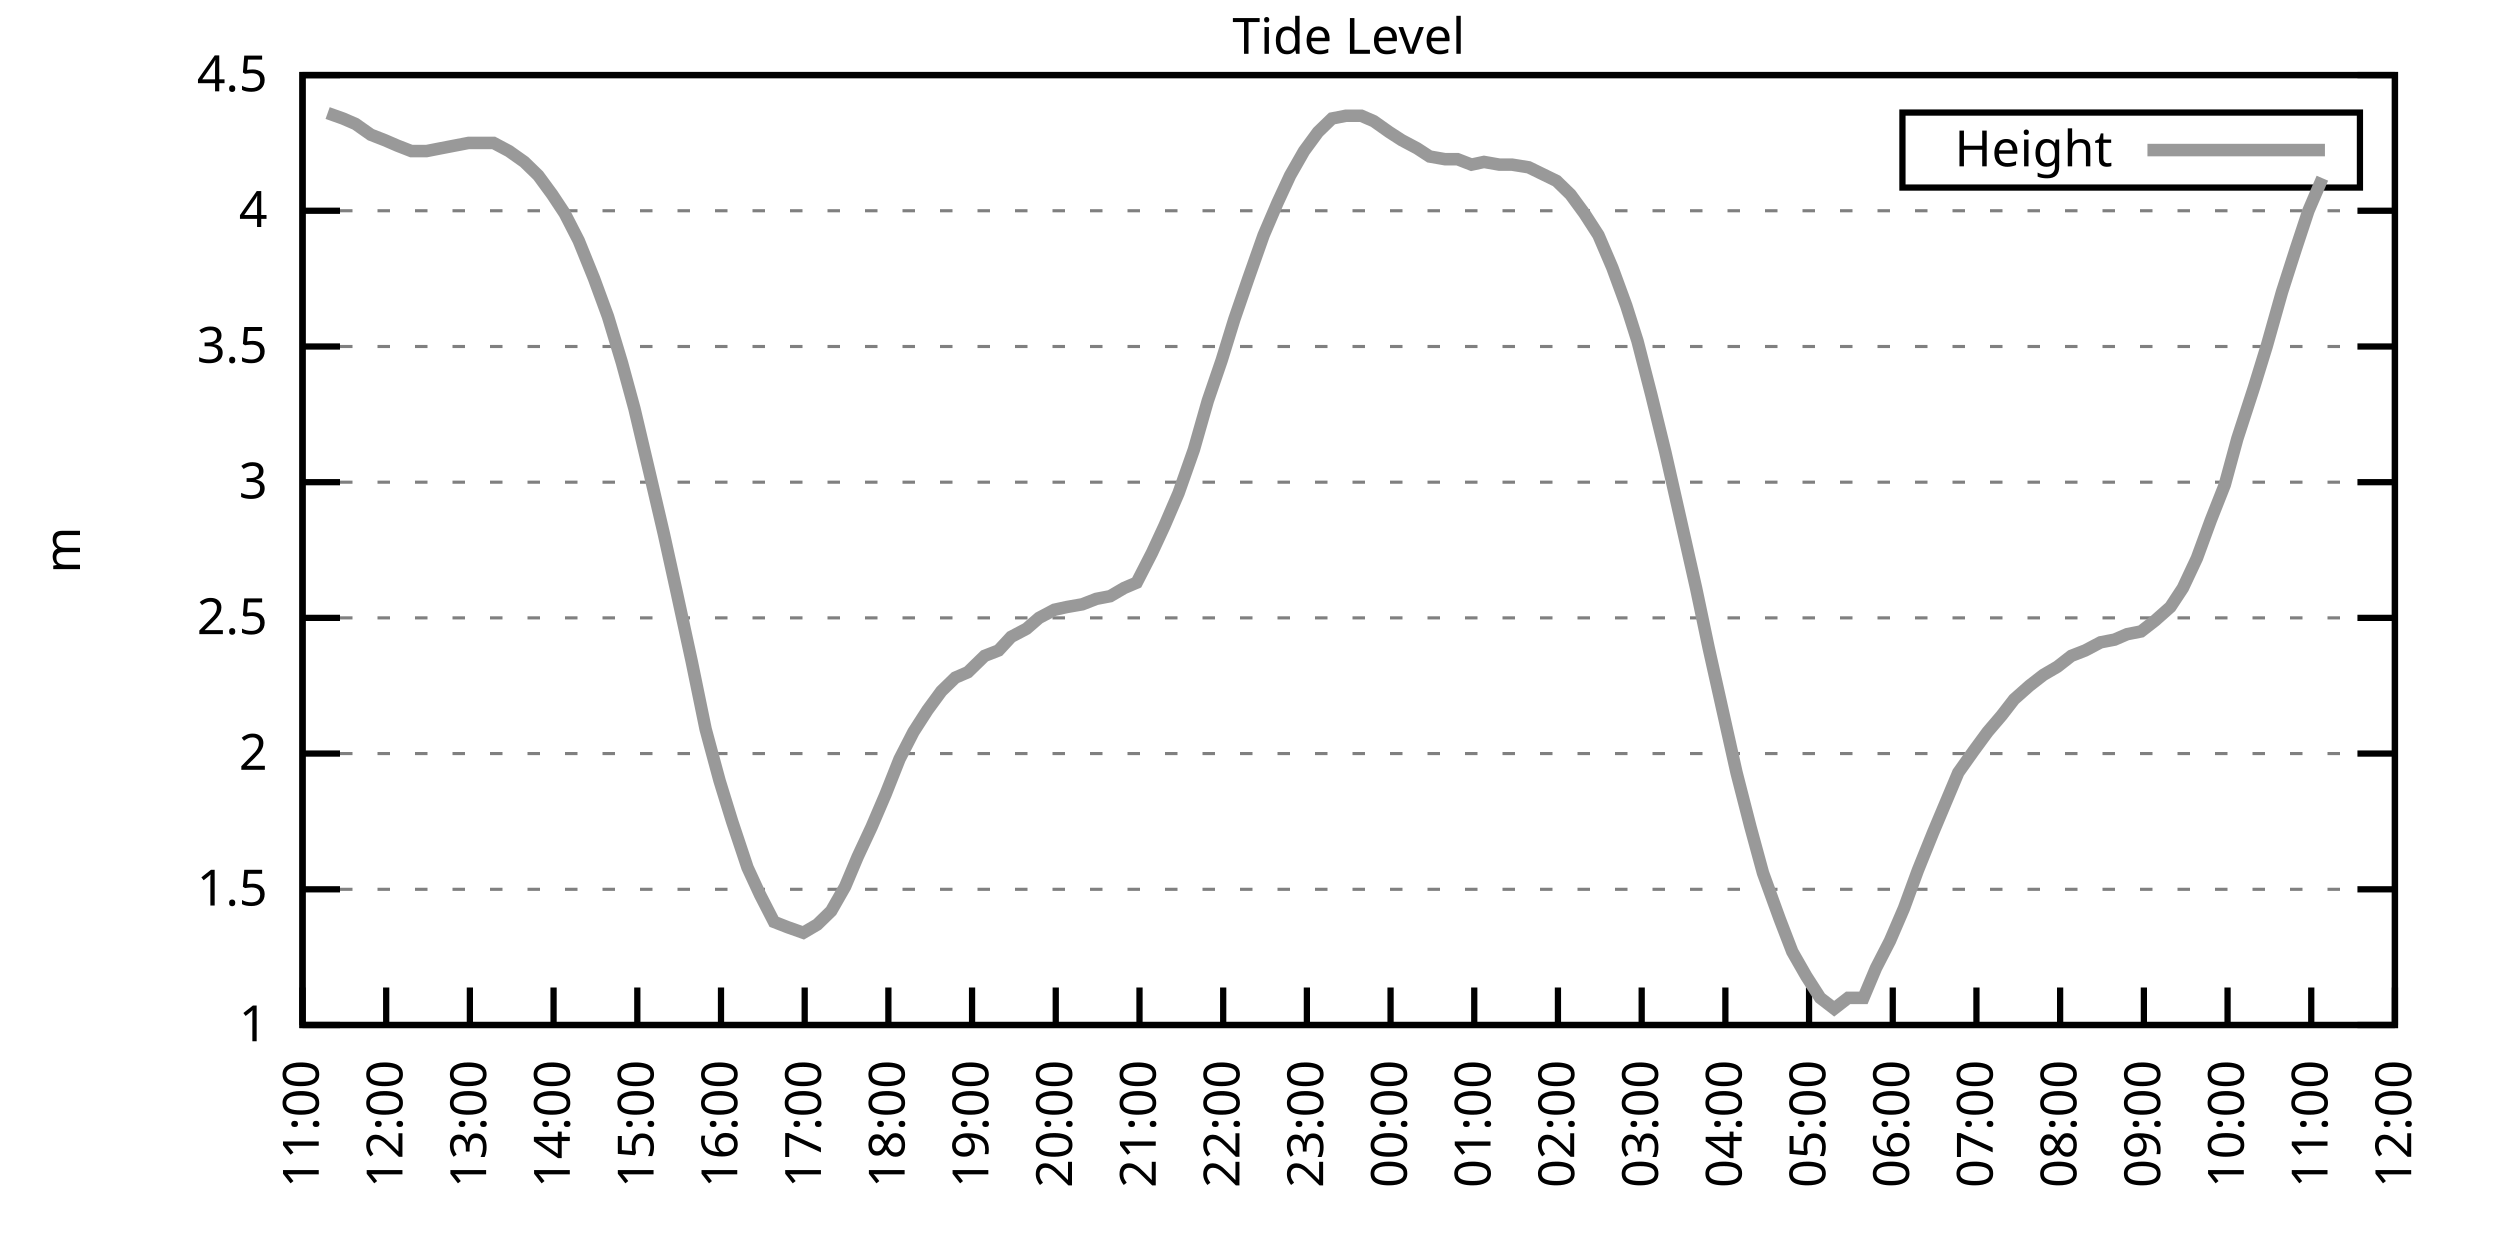
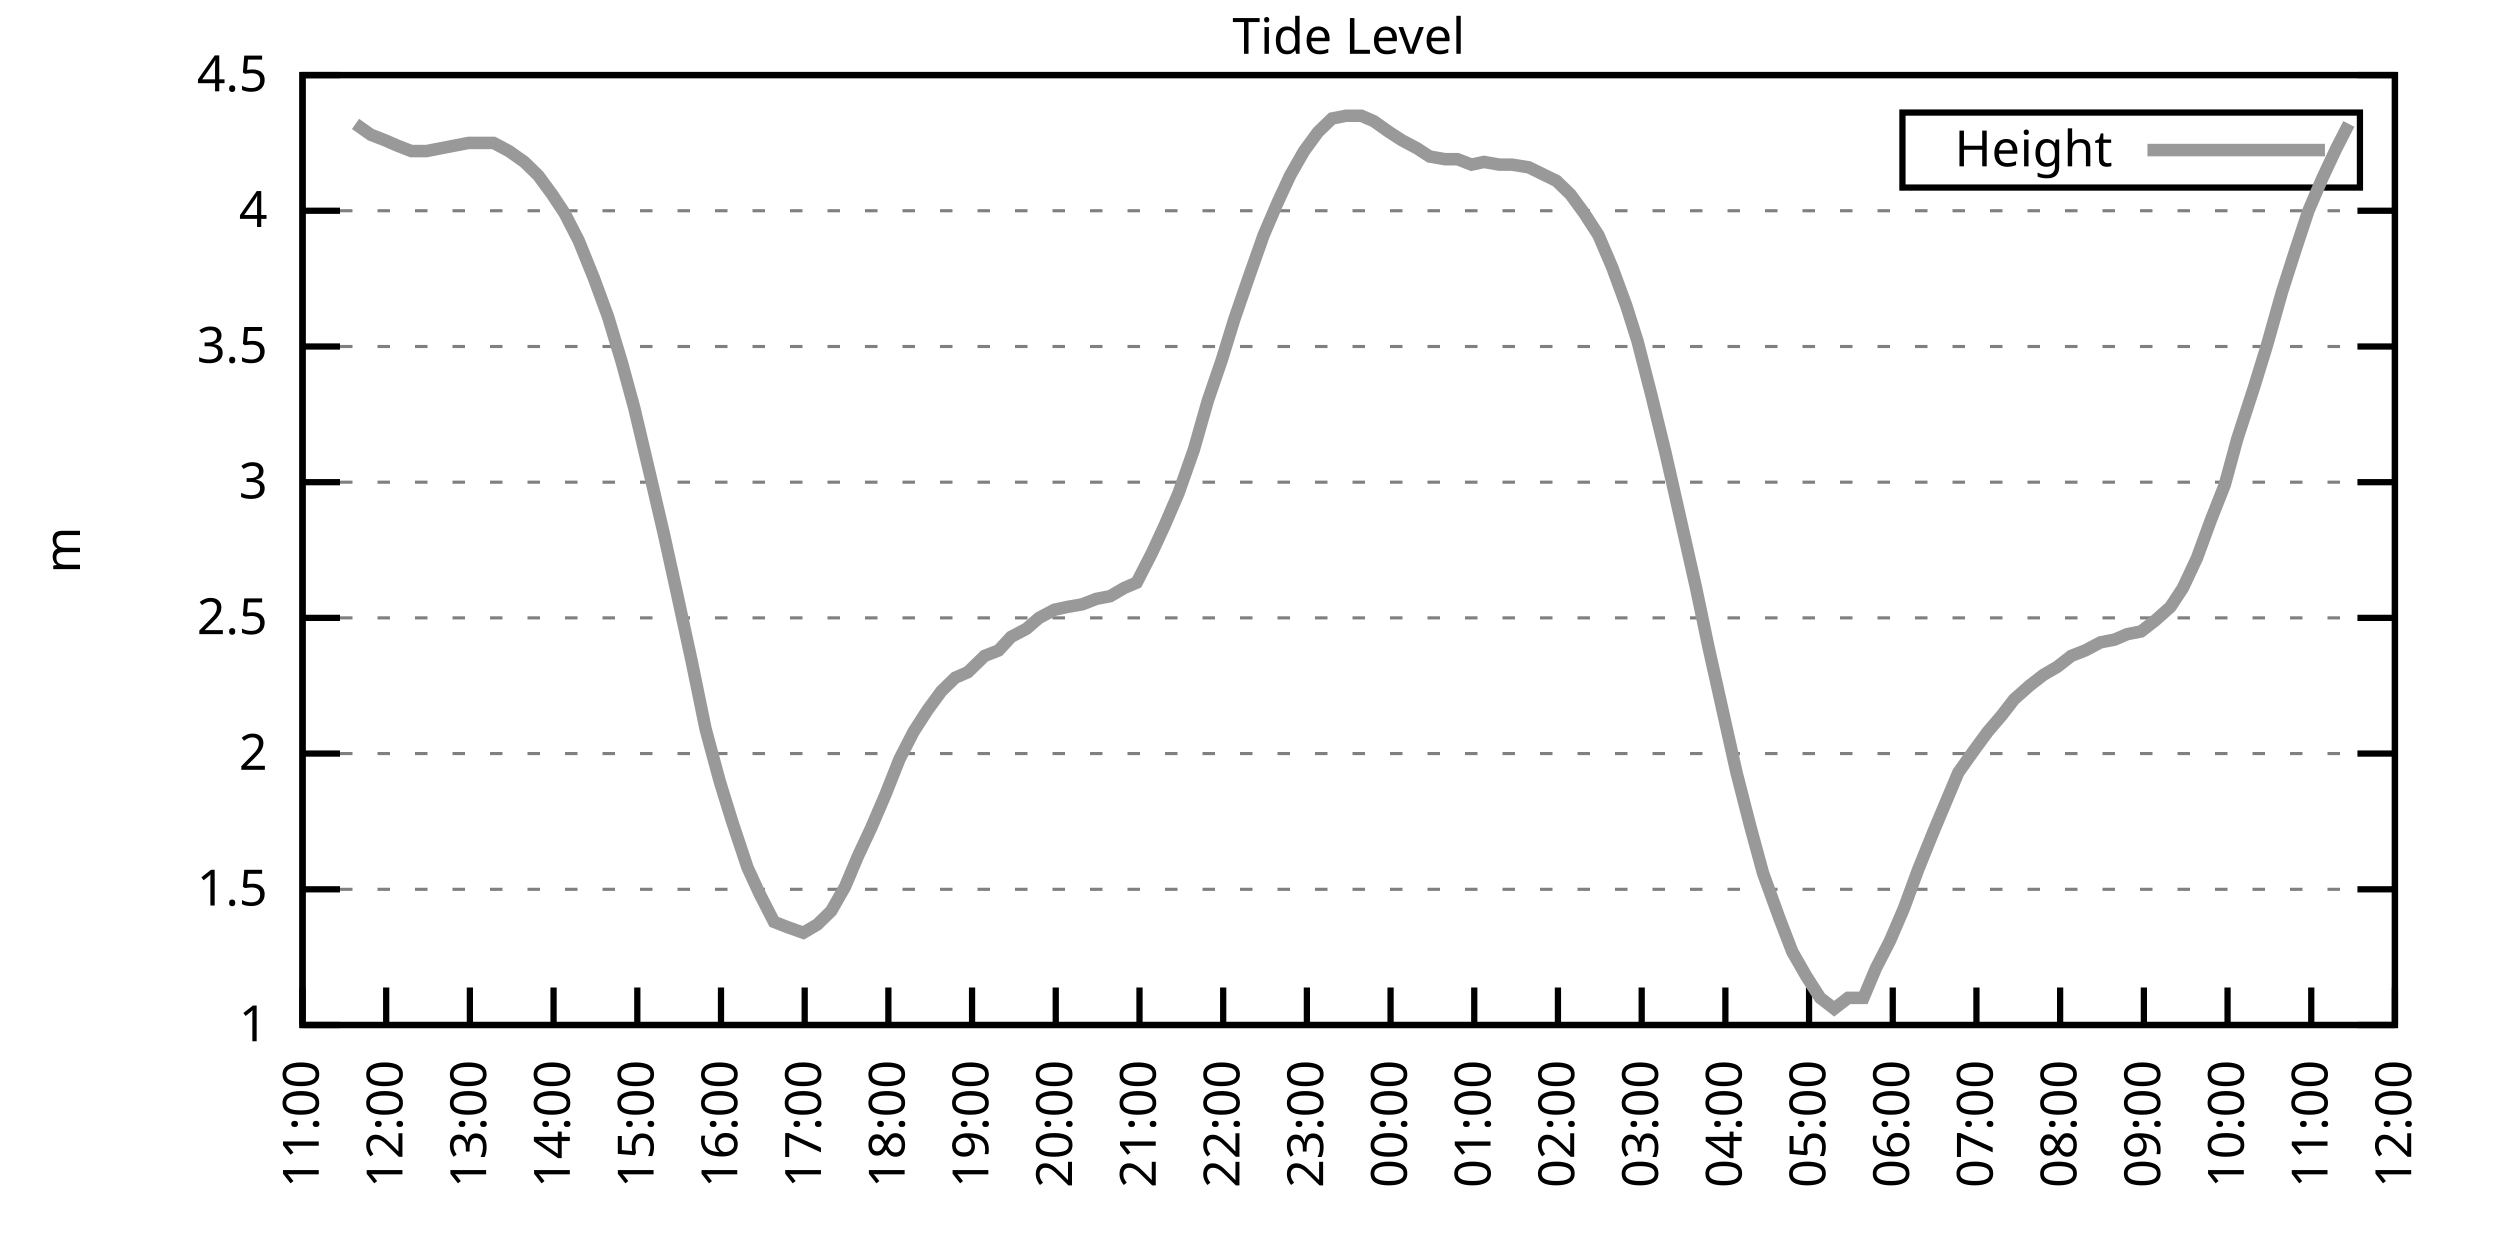
<svg xmlns="http://www.w3.org/2000/svg" xmlns:xlink="http://www.w3.org/1999/xlink" width="400" height="200" viewBox="0 0 400 200">
  <g id="gnuplot_canvas">
    <rect x="0" y="0" width="400" height="200" fill="none" />
    <defs>
      <circle id="gpDot" r="0.5" stroke-width="0.5" stroke="currentColor" />
      <path id="gpPt0" stroke-width="0.333" stroke="currentColor" d="M-1,0 h2 M0,-1 v2" />
      <path id="gpPt1" stroke-width="0.333" stroke="currentColor" d="M-1,-1 L1,1 M1,-1 L-1,1" />
      <path id="gpPt2" stroke-width="0.333" stroke="currentColor" d="M-1,0 L1,0 M0,-1 L0,1 M-1,-1 L1,1 M-1,1 L1,-1" />
      <rect id="gpPt3" stroke-width="0.333" stroke="currentColor" x="-1" y="-1" width="2" height="2" />
      <rect id="gpPt4" stroke-width="0.333" stroke="currentColor" fill="currentColor" x="-1" y="-1" width="2" height="2" />
      <circle id="gpPt5" stroke-width="0.333" stroke="currentColor" cx="0" cy="0" r="1" />
      <use xlink:href="#gpPt5" id="gpPt6" fill="currentColor" stroke="none" />
      <path id="gpPt7" stroke-width="0.333" stroke="currentColor" d="M0,-1.33 L-1.33,0.67 L1.33,0.67 z" />
      <use xlink:href="#gpPt7" id="gpPt8" fill="currentColor" stroke="none" />
      <use xlink:href="#gpPt7" id="gpPt9" stroke="currentColor" transform="rotate(180)" />
      <use xlink:href="#gpPt9" id="gpPt10" fill="currentColor" stroke="none" />
      <use xlink:href="#gpPt3" id="gpPt11" stroke="currentColor" transform="rotate(45)" />
      <use xlink:href="#gpPt11" id="gpPt12" fill="currentColor" stroke="none" />
      <path id="gpPt13" stroke-width="0.333" stroke="currentColor" d="M0,1.330 L1.265,0.411 L0.782,-1.067 L-0.782,-1.076 L-1.265,0.411 z" />
      <use xlink:href="#gpPt13" id="gpPt14" fill="currentColor" stroke="none" />
      <filter id="textbox" filterUnits="objectBoundingBox" x="0" y="0" height="1" width="1">
        <feFlood flood-color="white" flood-opacity="1" result="bgnd" />
        <feComposite in="SourceGraphic" in2="bgnd" operator="atop" />
      </filter>
      <filter id="greybox" filterUnits="objectBoundingBox" x="0" y="0" height="1" width="1">
        <feFlood flood-color="lightgrey" flood-opacity="1" result="grey" />
        <feComposite in="SourceGraphic" in2="grey" operator="atop" />
      </filter>
    </defs>
    <g fill="none" color="white" stroke="currentColor" stroke-width="1.00" stroke-linecap="butt" stroke-linejoin="miter">
</g>
    <g fill="none" color="black" stroke="currentColor" stroke-width="1.00" stroke-linecap="butt" stroke-linejoin="miter">
      <g stroke="none" shape-rendering="crispEdges">
        <polygon fill="rgb(255, 255, 255)" points="48.40,164.00 383.18,164.00 383.18,12.02 48.40,12.02 " />
      </g>
    </g>
    <g fill="none" color="black" stroke="currentColor" stroke-width="1.00" stroke-linecap="butt" stroke-linejoin="miter">
</g>
    <g fill="none" color="black" stroke="black" stroke-width="0.50" stroke-linecap="butt" stroke-linejoin="miter">
</g>
    <g fill="none" color="gray" stroke="currentColor" stroke-width="0.50" stroke-linecap="butt" stroke-linejoin="miter">
      <path stroke="gray" stroke-dasharray="2,4" class="gridline" d="M48.40,164.00 L383.19,164.00  " />
    </g>
    <g fill="none" color="gray" stroke="gray" stroke-width="1.00" stroke-linecap="butt" stroke-linejoin="miter">
</g>
    <g fill="none" color="black" stroke="currentColor" stroke-width="1.00" stroke-linecap="butt" stroke-linejoin="miter">
      <path stroke="black" d="M48.40,164.00 L54.40,164.00 M383.19,164.00 L377.19,164.00  " />
      <g transform="translate(42.80,166.60)" stroke="none" fill="black" font-family="Sans" font-size="8.00" text-anchor="end">
        <text>
          <tspan font-family="Sans"> 1</tspan>
        </text>
      </g>
    </g>
    <g fill="none" color="black" stroke="currentColor" stroke-width="1.00" stroke-linecap="butt" stroke-linejoin="miter">
</g>
    <g fill="none" color="black" stroke="black" stroke-width="0.50" stroke-linecap="butt" stroke-linejoin="miter">
</g>
    <g fill="none" color="gray" stroke="currentColor" stroke-width="0.50" stroke-linecap="butt" stroke-linejoin="miter">
      <path stroke="gray" stroke-dasharray="2,4" class="gridline" d="M48.40,142.29 L383.19,142.29  " />
    </g>
    <g fill="none" color="gray" stroke="gray" stroke-width="1.00" stroke-linecap="butt" stroke-linejoin="miter">
</g>
    <g fill="none" color="black" stroke="currentColor" stroke-width="1.00" stroke-linecap="butt" stroke-linejoin="miter">
      <path stroke="black" d="M48.40,142.29 L54.40,142.29 M383.19,142.29 L377.19,142.29  " />
      <g transform="translate(42.80,144.89)" stroke="none" fill="black" font-family="Sans" font-size="8.00" text-anchor="end">
        <text>
          <tspan font-family="Sans"> 1.5</tspan>
        </text>
      </g>
    </g>
    <g fill="none" color="black" stroke="currentColor" stroke-width="1.00" stroke-linecap="butt" stroke-linejoin="miter">
</g>
    <g fill="none" color="black" stroke="black" stroke-width="0.50" stroke-linecap="butt" stroke-linejoin="miter">
</g>
    <g fill="none" color="gray" stroke="currentColor" stroke-width="0.50" stroke-linecap="butt" stroke-linejoin="miter">
      <path stroke="gray" stroke-dasharray="2,4" class="gridline" d="M48.40,120.57 L383.19,120.57  " />
    </g>
    <g fill="none" color="gray" stroke="gray" stroke-width="1.00" stroke-linecap="butt" stroke-linejoin="miter">
</g>
    <g fill="none" color="black" stroke="currentColor" stroke-width="1.00" stroke-linecap="butt" stroke-linejoin="miter">
      <path stroke="black" d="M48.40,120.57 L54.40,120.57 M383.19,120.57 L377.19,120.57  " />
      <g transform="translate(42.80,123.17)" stroke="none" fill="black" font-family="Sans" font-size="8.00" text-anchor="end">
        <text>
          <tspan font-family="Sans"> 2</tspan>
        </text>
      </g>
    </g>
    <g fill="none" color="black" stroke="currentColor" stroke-width="1.00" stroke-linecap="butt" stroke-linejoin="miter">
</g>
    <g fill="none" color="black" stroke="black" stroke-width="0.50" stroke-linecap="butt" stroke-linejoin="miter">
</g>
    <g fill="none" color="gray" stroke="currentColor" stroke-width="0.50" stroke-linecap="butt" stroke-linejoin="miter">
      <path stroke="gray" stroke-dasharray="2,4" class="gridline" d="M48.40,98.86 L383.19,98.86  " />
    </g>
    <g fill="none" color="gray" stroke="gray" stroke-width="1.00" stroke-linecap="butt" stroke-linejoin="miter">
</g>
    <g fill="none" color="black" stroke="currentColor" stroke-width="1.00" stroke-linecap="butt" stroke-linejoin="miter">
      <path stroke="black" d="M48.40,98.86 L54.40,98.86 M383.19,98.86 L377.19,98.86  " />
      <g transform="translate(42.80,101.46)" stroke="none" fill="black" font-family="Sans" font-size="8.00" text-anchor="end">
        <text>
          <tspan font-family="Sans"> 2.5</tspan>
        </text>
      </g>
    </g>
    <g fill="none" color="black" stroke="currentColor" stroke-width="1.00" stroke-linecap="butt" stroke-linejoin="miter">
</g>
    <g fill="none" color="black" stroke="black" stroke-width="0.50" stroke-linecap="butt" stroke-linejoin="miter">
</g>
    <g fill="none" color="gray" stroke="currentColor" stroke-width="0.50" stroke-linecap="butt" stroke-linejoin="miter">
      <path stroke="gray" stroke-dasharray="2,4" class="gridline" d="M48.40,77.15 L383.19,77.15  " />
    </g>
    <g fill="none" color="gray" stroke="gray" stroke-width="1.00" stroke-linecap="butt" stroke-linejoin="miter">
</g>
    <g fill="none" color="black" stroke="currentColor" stroke-width="1.00" stroke-linecap="butt" stroke-linejoin="miter">
      <path stroke="black" d="M48.40,77.15 L54.40,77.15 M383.19,77.15 L377.19,77.15  " />
      <g transform="translate(42.80,79.75)" stroke="none" fill="black" font-family="Sans" font-size="8.00" text-anchor="end">
        <text>
          <tspan font-family="Sans"> 3</tspan>
        </text>
      </g>
    </g>
    <g fill="none" color="black" stroke="currentColor" stroke-width="1.00" stroke-linecap="butt" stroke-linejoin="miter">
</g>
    <g fill="none" color="black" stroke="black" stroke-width="0.50" stroke-linecap="butt" stroke-linejoin="miter">
</g>
    <g fill="none" color="gray" stroke="currentColor" stroke-width="0.50" stroke-linecap="butt" stroke-linejoin="miter">
      <path stroke="gray" stroke-dasharray="2,4" class="gridline" d="M48.40,55.44 L383.19,55.44  " />
    </g>
    <g fill="none" color="gray" stroke="gray" stroke-width="1.00" stroke-linecap="butt" stroke-linejoin="miter">
</g>
    <g fill="none" color="black" stroke="currentColor" stroke-width="1.00" stroke-linecap="butt" stroke-linejoin="miter">
      <path stroke="black" d="M48.40,55.44 L54.40,55.44 M383.19,55.44 L377.19,55.44  " />
      <g transform="translate(42.80,58.04)" stroke="none" fill="black" font-family="Sans" font-size="8.00" text-anchor="end">
        <text>
          <tspan font-family="Sans"> 3.5</tspan>
        </text>
      </g>
    </g>
    <g fill="none" color="black" stroke="currentColor" stroke-width="1.00" stroke-linecap="butt" stroke-linejoin="miter">
</g>
    <g fill="none" color="black" stroke="black" stroke-width="0.50" stroke-linecap="butt" stroke-linejoin="miter">
</g>
    <g fill="none" color="gray" stroke="currentColor" stroke-width="0.50" stroke-linecap="butt" stroke-linejoin="miter">
      <path stroke="gray" stroke-dasharray="2,4" class="gridline" d="M48.40,33.72 L383.19,33.72  " />
    </g>
    <g fill="none" color="gray" stroke="gray" stroke-width="1.00" stroke-linecap="butt" stroke-linejoin="miter">
</g>
    <g fill="none" color="black" stroke="currentColor" stroke-width="1.00" stroke-linecap="butt" stroke-linejoin="miter">
      <path stroke="black" d="M48.40,33.72 L54.40,33.72 M383.19,33.72 L377.19,33.72  " />
      <g transform="translate(42.80,36.32)" stroke="none" fill="black" font-family="Sans" font-size="8.00" text-anchor="end">
        <text>
          <tspan font-family="Sans"> 4</tspan>
        </text>
      </g>
    </g>
    <g fill="none" color="black" stroke="currentColor" stroke-width="1.00" stroke-linecap="butt" stroke-linejoin="miter">
</g>
    <g fill="none" color="black" stroke="black" stroke-width="0.50" stroke-linecap="butt" stroke-linejoin="miter">
</g>
    <g fill="none" color="gray" stroke="currentColor" stroke-width="0.50" stroke-linecap="butt" stroke-linejoin="miter">
      <path stroke="gray" stroke-dasharray="2,4" class="gridline" d="M48.40,12.01 L383.19,12.01  " />
    </g>
    <g fill="none" color="gray" stroke="gray" stroke-width="1.00" stroke-linecap="butt" stroke-linejoin="miter">
</g>
    <g fill="none" color="black" stroke="currentColor" stroke-width="1.00" stroke-linecap="butt" stroke-linejoin="miter">
      <path stroke="black" d="M48.40,12.01 L54.40,12.01 M383.19,12.01 L377.19,12.01  " />
      <g transform="translate(42.80,14.61)" stroke="none" fill="black" font-family="Sans" font-size="8.00" text-anchor="end">
        <text>
          <tspan font-family="Sans"> 4.5</tspan>
        </text>
      </g>
    </g>
    <g fill="none" color="black" stroke="currentColor" stroke-width="1.00" stroke-linecap="butt" stroke-linejoin="miter">
      <path stroke="black" d="M48.40,164.00 L48.40,158.00  " />
      <g transform="translate(51.00,169.60) rotate(270.00)" stroke="none" fill="black" font-family="Sans" font-size="8.00" text-anchor="end">
        <text>
          <tspan font-family="Sans">11:00</tspan>
        </text>
      </g>
    </g>
    <g fill="none" color="black" stroke="currentColor" stroke-width="1.00" stroke-linecap="butt" stroke-linejoin="miter">
      <path stroke="black" d="M61.79,164.00 L61.79,158.00  " />
      <g transform="translate(64.39,169.60) rotate(270.00)" stroke="none" fill="black" font-family="Sans" font-size="8.00" text-anchor="end">
        <text>
          <tspan font-family="Sans">12:00</tspan>
        </text>
      </g>
    </g>
    <g fill="none" color="black" stroke="currentColor" stroke-width="1.00" stroke-linecap="butt" stroke-linejoin="miter">
      <path stroke="black" d="M75.18,164.00 L75.18,158.00  " />
      <g transform="translate(77.78,169.60) rotate(270.00)" stroke="none" fill="black" font-family="Sans" font-size="8.00" text-anchor="end">
        <text>
          <tspan font-family="Sans">13:00</tspan>
        </text>
      </g>
    </g>
    <g fill="none" color="black" stroke="currentColor" stroke-width="1.00" stroke-linecap="butt" stroke-linejoin="miter">
      <path stroke="black" d="M88.57,164.00 L88.57,158.00  " />
      <g transform="translate(91.17,169.60) rotate(270.00)" stroke="none" fill="black" font-family="Sans" font-size="8.00" text-anchor="end">
        <text>
          <tspan font-family="Sans">14:00</tspan>
        </text>
      </g>
    </g>
    <g fill="none" color="black" stroke="currentColor" stroke-width="1.00" stroke-linecap="butt" stroke-linejoin="miter">
      <path stroke="black" d="M101.97,164.00 L101.97,158.00  " />
      <g transform="translate(104.57,169.60) rotate(270.00)" stroke="none" fill="black" font-family="Sans" font-size="8.00" text-anchor="end">
        <text>
          <tspan font-family="Sans">15:00</tspan>
        </text>
      </g>
    </g>
    <g fill="none" color="black" stroke="currentColor" stroke-width="1.00" stroke-linecap="butt" stroke-linejoin="miter">
      <path stroke="black" d="M115.36,164.00 L115.36,158.00  " />
      <g transform="translate(117.96,169.60) rotate(270.00)" stroke="none" fill="black" font-family="Sans" font-size="8.00" text-anchor="end">
        <text>
          <tspan font-family="Sans">16:00</tspan>
        </text>
      </g>
    </g>
    <g fill="none" color="black" stroke="currentColor" stroke-width="1.00" stroke-linecap="butt" stroke-linejoin="miter">
      <path stroke="black" d="M128.75,164.00 L128.75,158.00  " />
      <g transform="translate(131.35,169.60) rotate(270.00)" stroke="none" fill="black" font-family="Sans" font-size="8.00" text-anchor="end">
        <text>
          <tspan font-family="Sans">17:00</tspan>
        </text>
      </g>
    </g>
    <g fill="none" color="black" stroke="currentColor" stroke-width="1.00" stroke-linecap="butt" stroke-linejoin="miter">
      <path stroke="black" d="M142.14,164.00 L142.14,158.00  " />
      <g transform="translate(144.74,169.60) rotate(270.00)" stroke="none" fill="black" font-family="Sans" font-size="8.00" text-anchor="end">
        <text>
          <tspan font-family="Sans">18:00</tspan>
        </text>
      </g>
    </g>
    <g fill="none" color="black" stroke="currentColor" stroke-width="1.00" stroke-linecap="butt" stroke-linejoin="miter">
      <path stroke="black" d="M155.53,164.00 L155.53,158.00  " />
      <g transform="translate(158.13,169.60) rotate(270.00)" stroke="none" fill="black" font-family="Sans" font-size="8.00" text-anchor="end">
        <text>
          <tspan font-family="Sans">19:00</tspan>
        </text>
      </g>
    </g>
    <g fill="none" color="black" stroke="currentColor" stroke-width="1.00" stroke-linecap="butt" stroke-linejoin="miter">
      <path stroke="black" d="M168.92,164.00 L168.92,158.00  " />
      <g transform="translate(171.52,169.60) rotate(270.00)" stroke="none" fill="black" font-family="Sans" font-size="8.00" text-anchor="end">
        <text>
          <tspan font-family="Sans">20:00</tspan>
        </text>
      </g>
    </g>
    <g fill="none" color="black" stroke="currentColor" stroke-width="1.00" stroke-linecap="butt" stroke-linejoin="miter">
      <path stroke="black" d="M182.32,164.00 L182.32,158.00  " />
      <g transform="translate(184.92,169.60) rotate(270.00)" stroke="none" fill="black" font-family="Sans" font-size="8.00" text-anchor="end">
        <text>
          <tspan font-family="Sans">21:00</tspan>
        </text>
      </g>
    </g>
    <g fill="none" color="black" stroke="currentColor" stroke-width="1.00" stroke-linecap="butt" stroke-linejoin="miter">
      <path stroke="black" d="M195.71,164.00 L195.71,158.00  " />
      <g transform="translate(198.31,169.60) rotate(270.00)" stroke="none" fill="black" font-family="Sans" font-size="8.00" text-anchor="end">
        <text>
          <tspan font-family="Sans">22:00</tspan>
        </text>
      </g>
    </g>
    <g fill="none" color="black" stroke="currentColor" stroke-width="1.00" stroke-linecap="butt" stroke-linejoin="miter">
      <path stroke="black" d="M209.10,164.00 L209.10,158.00  " />
      <g transform="translate(211.70,169.60) rotate(270.00)" stroke="none" fill="black" font-family="Sans" font-size="8.00" text-anchor="end">
        <text>
          <tspan font-family="Sans">23:00</tspan>
        </text>
      </g>
    </g>
    <g fill="none" color="black" stroke="currentColor" stroke-width="1.00" stroke-linecap="butt" stroke-linejoin="miter">
      <path stroke="black" d="M222.49,164.00 L222.49,158.00  " />
      <g transform="translate(225.09,169.60) rotate(270.00)" stroke="none" fill="black" font-family="Sans" font-size="8.00" text-anchor="end">
        <text>
          <tspan font-family="Sans">00:00</tspan>
        </text>
      </g>
    </g>
    <g fill="none" color="black" stroke="currentColor" stroke-width="1.00" stroke-linecap="butt" stroke-linejoin="miter">
      <path stroke="black" d="M235.88,164.00 L235.88,158.00  " />
      <g transform="translate(238.48,169.60) rotate(270.00)" stroke="none" fill="black" font-family="Sans" font-size="8.00" text-anchor="end">
        <text>
          <tspan font-family="Sans">01:00</tspan>
        </text>
      </g>
    </g>
    <g fill="none" color="black" stroke="currentColor" stroke-width="1.00" stroke-linecap="butt" stroke-linejoin="miter">
      <path stroke="black" d="M249.27,164.00 L249.27,158.00  " />
      <g transform="translate(251.87,169.60) rotate(270.00)" stroke="none" fill="black" font-family="Sans" font-size="8.00" text-anchor="end">
        <text>
          <tspan font-family="Sans">02:00</tspan>
        </text>
      </g>
    </g>
    <g fill="none" color="black" stroke="currentColor" stroke-width="1.00" stroke-linecap="butt" stroke-linejoin="miter">
      <path stroke="black" d="M262.67,164.00 L262.67,158.00  " />
      <g transform="translate(265.27,169.60) rotate(270.00)" stroke="none" fill="black" font-family="Sans" font-size="8.00" text-anchor="end">
        <text>
          <tspan font-family="Sans">03:00</tspan>
        </text>
      </g>
    </g>
    <g fill="none" color="black" stroke="currentColor" stroke-width="1.00" stroke-linecap="butt" stroke-linejoin="miter">
      <path stroke="black" d="M276.06,164.00 L276.06,158.00  " />
      <g transform="translate(278.66,169.60) rotate(270.00)" stroke="none" fill="black" font-family="Sans" font-size="8.00" text-anchor="end">
        <text>
          <tspan font-family="Sans">04:00</tspan>
        </text>
      </g>
    </g>
    <g fill="none" color="black" stroke="currentColor" stroke-width="1.00" stroke-linecap="butt" stroke-linejoin="miter">
      <path stroke="black" d="M289.45,164.00 L289.45,158.00  " />
      <g transform="translate(292.05,169.60) rotate(270.00)" stroke="none" fill="black" font-family="Sans" font-size="8.00" text-anchor="end">
        <text>
          <tspan font-family="Sans">05:00</tspan>
        </text>
      </g>
    </g>
    <g fill="none" color="black" stroke="currentColor" stroke-width="1.00" stroke-linecap="butt" stroke-linejoin="miter">
      <path stroke="black" d="M302.84,164.00 L302.84,158.00  " />
      <g transform="translate(305.44,169.60) rotate(270.00)" stroke="none" fill="black" font-family="Sans" font-size="8.00" text-anchor="end">
        <text>
          <tspan font-family="Sans">06:00</tspan>
        </text>
      </g>
    </g>
    <g fill="none" color="black" stroke="currentColor" stroke-width="1.00" stroke-linecap="butt" stroke-linejoin="miter">
      <path stroke="black" d="M316.23,164.00 L316.23,158.00  " />
      <g transform="translate(318.83,169.60) rotate(270.00)" stroke="none" fill="black" font-family="Sans" font-size="8.00" text-anchor="end">
        <text>
          <tspan font-family="Sans">07:00</tspan>
        </text>
      </g>
    </g>
    <g fill="none" color="black" stroke="currentColor" stroke-width="1.00" stroke-linecap="butt" stroke-linejoin="miter">
      <path stroke="black" d="M329.62,164.00 L329.62,158.00  " />
      <g transform="translate(332.22,169.60) rotate(270.00)" stroke="none" fill="black" font-family="Sans" font-size="8.00" text-anchor="end">
        <text>
          <tspan font-family="Sans">08:00</tspan>
        </text>
      </g>
    </g>
    <g fill="none" color="black" stroke="currentColor" stroke-width="1.00" stroke-linecap="butt" stroke-linejoin="miter">
      <path stroke="black" d="M343.02,164.00 L343.02,158.00  " />
      <g transform="translate(345.62,169.60) rotate(270.00)" stroke="none" fill="black" font-family="Sans" font-size="8.00" text-anchor="end">
        <text>
          <tspan font-family="Sans">09:00</tspan>
        </text>
      </g>
    </g>
    <g fill="none" color="black" stroke="currentColor" stroke-width="1.00" stroke-linecap="butt" stroke-linejoin="miter">
      <path stroke="black" d="M356.41,164.00 L356.41,158.00  " />
      <g transform="translate(359.01,169.60) rotate(270.00)" stroke="none" fill="black" font-family="Sans" font-size="8.00" text-anchor="end">
        <text>
          <tspan font-family="Sans">10:00</tspan>
        </text>
      </g>
    </g>
    <g fill="none" color="black" stroke="currentColor" stroke-width="1.00" stroke-linecap="butt" stroke-linejoin="miter">
      <path stroke="black" d="M369.80,164.00 L369.80,158.00  " />
      <g transform="translate(372.40,169.60) rotate(270.00)" stroke="none" fill="black" font-family="Sans" font-size="8.00" text-anchor="end">
        <text>
          <tspan font-family="Sans">11:00</tspan>
        </text>
      </g>
    </g>
    <g fill="none" color="black" stroke="currentColor" stroke-width="1.00" stroke-linecap="butt" stroke-linejoin="miter">
      <path stroke="black" d="M383.19,164.00 L383.19,158.00  " />
      <g transform="translate(385.79,169.60) rotate(270.00)" stroke="none" fill="black" font-family="Sans" font-size="8.00" text-anchor="end">
        <text>
          <tspan font-family="Sans">12:00</tspan>
        </text>
      </g>
    </g>
    <g fill="none" color="black" stroke="currentColor" stroke-width="1.00" stroke-linecap="butt" stroke-linejoin="miter">
</g>
    <g fill="none" color="black" stroke="currentColor" stroke-width="1.00" stroke-linecap="butt" stroke-linejoin="miter">
      <path stroke="black" d="M48.40,12.01 L48.40,164.00 L383.19,164.00 L383.19,12.01 L48.40,12.01 Z  " />
    </g>
    <g fill="none" color="black" stroke="currentColor" stroke-width="1.00" stroke-linecap="butt" stroke-linejoin="miter">
</g>
    <g fill="none" color="black" stroke="currentColor" stroke-width="1.00" stroke-linecap="butt" stroke-linejoin="miter">
      <path stroke="black" d="M304.39,30.01 L304.39,18.01 L377.59,18.01 L377.59,30.01 L304.39,30.01 Z  " />
    </g>
    <g id="Tide_level_plot_1">
      <g fill="none" color="white" stroke="black" stroke-width="2.00" stroke-linecap="butt" stroke-linejoin="miter">
</g>
      <g fill="none" color="black" stroke="currentColor" stroke-width="2.00" stroke-linecap="butt" stroke-linejoin="miter">
        <g transform="translate(337.99,26.61)" stroke="none" fill="black" font-family="Sans" font-size="8.00" text-anchor="end">
          <text>
            <tspan font-family="Sans">Height</tspan>
          </text>
        </g>
      </g>
      <g fill="none" color="black" stroke="currentColor" stroke-width="2.00" stroke-linecap="butt" stroke-linejoin="miter">
-         <path stroke="rgb(153, 153, 153)" d="M343.59,24.01 L371.99,24.01 M52.42,18.09 L54.87,18.96 L56.88,19.83 L59.34,21.56 L61.57,22.43 L63.58,23.30   L65.81,24.17 L68.26,24.17 L70.50,23.73 L72.73,23.30 L74.96,22.87 L76.97,22.87 L78.98,22.87 L81.43,24.17   L83.89,25.91 L86.12,28.08 L88.35,31.12 L90.36,34.16 L92.59,38.50 L95.05,44.58 L97.28,50.66 L99.51,58.04   L101.52,65.42 L103.98,75.85 L106.21,85.40 L108.22,94.52 L110.67,105.81 L112.90,116.67 L115.13,124.92 L117.14,131.43   L119.60,138.81 L121.61,143.16 L123.84,147.50 L126.07,148.37 L128.53,149.24 L130.76,147.93 L132.99,145.76 L135.22,141.85   L137.23,137.08 L139.46,132.30 L141.69,127.09 L143.93,121.44 L146.16,117.10 L148.39,113.63 L150.62,110.59 L152.85,108.42   L154.86,107.55 L157.54,104.94 L159.77,104.07 L161.78,101.90 L164.24,100.60 L166.25,98.86 L168.70,97.56 L170.71,97.12   L173.17,96.69 L175.40,95.82 L177.63,95.39 L179.86,94.08 L181.87,93.22 L184.32,88.44 L186.33,84.10 L188.57,78.89   L191.02,71.94 L193.25,64.12 L195.48,57.61 L197.49,51.09 L199.73,44.58 L202.18,37.63 L204.41,32.42 L206.42,28.08   L208.65,24.17 L210.88,21.13 L213.12,18.96 L215.35,18.52 L217.80,18.52 L219.81,19.39 L222.27,21.13 L224.28,22.43   L226.73,23.73 L228.74,25.04 L231.20,25.47 L233.20,25.47 L235.44,26.34 L237.44,25.91 L239.90,26.34 L241.91,26.34   L244.59,26.77 L246.37,27.64 L249.05,28.95 L251.28,31.12 L253.51,34.16 L255.75,37.63 L257.98,42.84 L260.21,48.92   L262.00,54.57 L264.23,63.25 L266.46,72.37 L268.92,83.23 L271.37,94.08 L273.38,103.64 L275.61,113.63 L277.84,123.61   L280.07,132.30 L282.08,139.68 L284.76,147.06 L286.77,152.28 L289.00,156.18 L291.23,159.66 L293.47,161.39 L295.70,159.66   L298.15,159.66 L300.16,154.88 L302.39,150.54 L304.63,145.33 L306.86,139.25 L309.31,133.17 L311.32,128.39 L313.33,123.61   L315.79,120.14 L318.02,117.10 L320.25,114.49 L322.26,111.89 L324.71,109.72 L326.95,107.98 L329.18,106.68 L331.41,104.94   L333.64,104.07 L336.10,102.77 L338.33,102.34 L340.34,101.47 L342.57,101.03 L344.80,99.30 L347.26,97.12 L349.26,94.08   L351.50,89.31 L353.73,83.23 L355.96,77.58 L357.97,70.20 L360.65,61.95 L362.66,55.44 L365.11,46.75 L367.34,39.80   L369.35,33.72 L371.58,28.51  " />
+         <path stroke="rgb(153, 153, 153)" d="M343.59,24.01 L371.99,24.01 M56.88,19.83 L59.34,21.56 L61.57,22.43 L63.58,23.30 L65.81,24.17 L68.26,24.17   L70.50,23.73 L72.73,23.30 L74.96,22.87 L76.97,22.87 L78.98,22.87 L81.43,24.17 L83.89,25.91 L86.12,28.08   L88.35,31.12 L90.36,34.16 L92.59,38.50 L95.05,44.58 L97.28,50.66 L99.51,58.04 L101.52,65.42 L103.98,75.85   L106.21,85.40 L108.22,94.52 L110.67,105.81 L112.90,116.67 L115.13,124.92 L117.14,131.43 L119.60,138.81 L121.61,143.16   L123.84,147.50 L126.07,148.37 L128.53,149.24 L130.76,147.93 L132.99,145.76 L135.22,141.85 L137.23,137.08 L139.46,132.30   L141.69,127.09 L143.93,121.44 L146.16,117.10 L148.39,113.63 L150.62,110.59 L152.85,108.42 L154.86,107.55 L157.54,104.94   L159.77,104.07 L161.78,101.90 L164.24,100.60 L166.25,98.86 L168.70,97.56 L170.71,97.12 L173.17,96.69 L175.40,95.82   L177.63,95.39 L179.86,94.08 L181.87,93.22 L184.32,88.44 L186.33,84.10 L188.57,78.89 L191.02,71.94 L193.25,64.12   L195.48,57.61 L197.49,51.09 L199.73,44.58 L202.18,37.63 L204.41,32.42 L206.42,28.08 L208.65,24.17 L210.88,21.13   L213.12,18.96 L215.35,18.52 L217.80,18.52 L219.81,19.39 L222.27,21.13 L224.28,22.43 L226.73,23.73 L228.74,25.04   L231.20,25.47 L233.20,25.47 L235.44,26.34 L237.44,25.91 L239.90,26.34 L241.91,26.34 L244.59,26.77 L246.37,27.64   L249.05,28.95 L251.28,31.12 L253.51,34.16 L255.75,37.63 L257.98,42.84 L260.21,48.92 L262.00,54.57 L264.23,63.25   L266.46,72.37 L268.92,83.23 L271.37,94.08 L273.38,103.64 L275.61,113.63 L277.84,123.61 L280.07,132.30 L282.08,139.68   L284.76,147.06 L286.77,152.28 L289.00,156.18 L291.23,159.66 L293.47,161.39 L295.70,159.66 L298.15,159.66 L300.16,154.88   L302.39,150.54 L304.63,145.33 L306.86,139.25 L309.31,133.17 L311.32,128.39 L313.33,123.61 L315.79,120.14 L318.02,117.10   L320.25,114.49 L322.26,111.89 L324.71,109.72 L326.95,107.98 L329.18,106.68 L331.41,104.94 L333.64,104.07 L336.10,102.77   L338.33,102.34 L340.34,101.47 L342.57,101.03 L344.80,99.30 L347.26,97.12 L349.26,94.08 L351.50,89.31 L353.73,83.23   L355.96,77.58 L357.97,70.20 L360.65,61.95 L362.66,55.44 L365.11,46.75 L367.34,39.80 L369.35,33.72 L371.58,28.51   L373.82,23.73 L375.82,19.83  " />
      </g>
    </g>
    <g fill="none" color="black" stroke="currentColor" stroke-width="2.00" stroke-linecap="butt" stroke-linejoin="miter">
</g>
    <g fill="none" color="black" stroke="black" stroke-width="1.00" stroke-linecap="butt" stroke-linejoin="miter">
</g>
    <g fill="none" color="black" stroke="currentColor" stroke-width="1.00" stroke-linecap="butt" stroke-linejoin="miter">
      <path stroke="black" d="M48.40,12.01 L48.40,164.00 L383.19,164.00 L383.19,12.01 L48.40,12.01 Z  " />
      <g transform="translate(12.80,88.01) rotate(270.00)" stroke="none" fill="black" font-family="Sans" font-size="8.00" text-anchor="middle">
        <text>
          <tspan font-family="Sans">m</tspan>
        </text>
      </g>
    </g>
    <g fill="none" color="black" stroke="currentColor" stroke-width="1.00" stroke-linecap="butt" stroke-linejoin="miter">
</g>
    <g fill="none" color="black" stroke="currentColor" stroke-width="1.00" stroke-linecap="butt" stroke-linejoin="miter">
      <g transform="translate(215.79,8.61)" stroke="none" fill="black" font-family="Sans" font-size="8.00" text-anchor="middle">
        <text>
          <tspan font-family="Sans">Tide Level</tspan>
        </text>
      </g>
    </g>
    <g fill="none" color="black" stroke="currentColor" stroke-width="1.00" stroke-linecap="butt" stroke-linejoin="miter">
</g>
  </g>
</svg>
